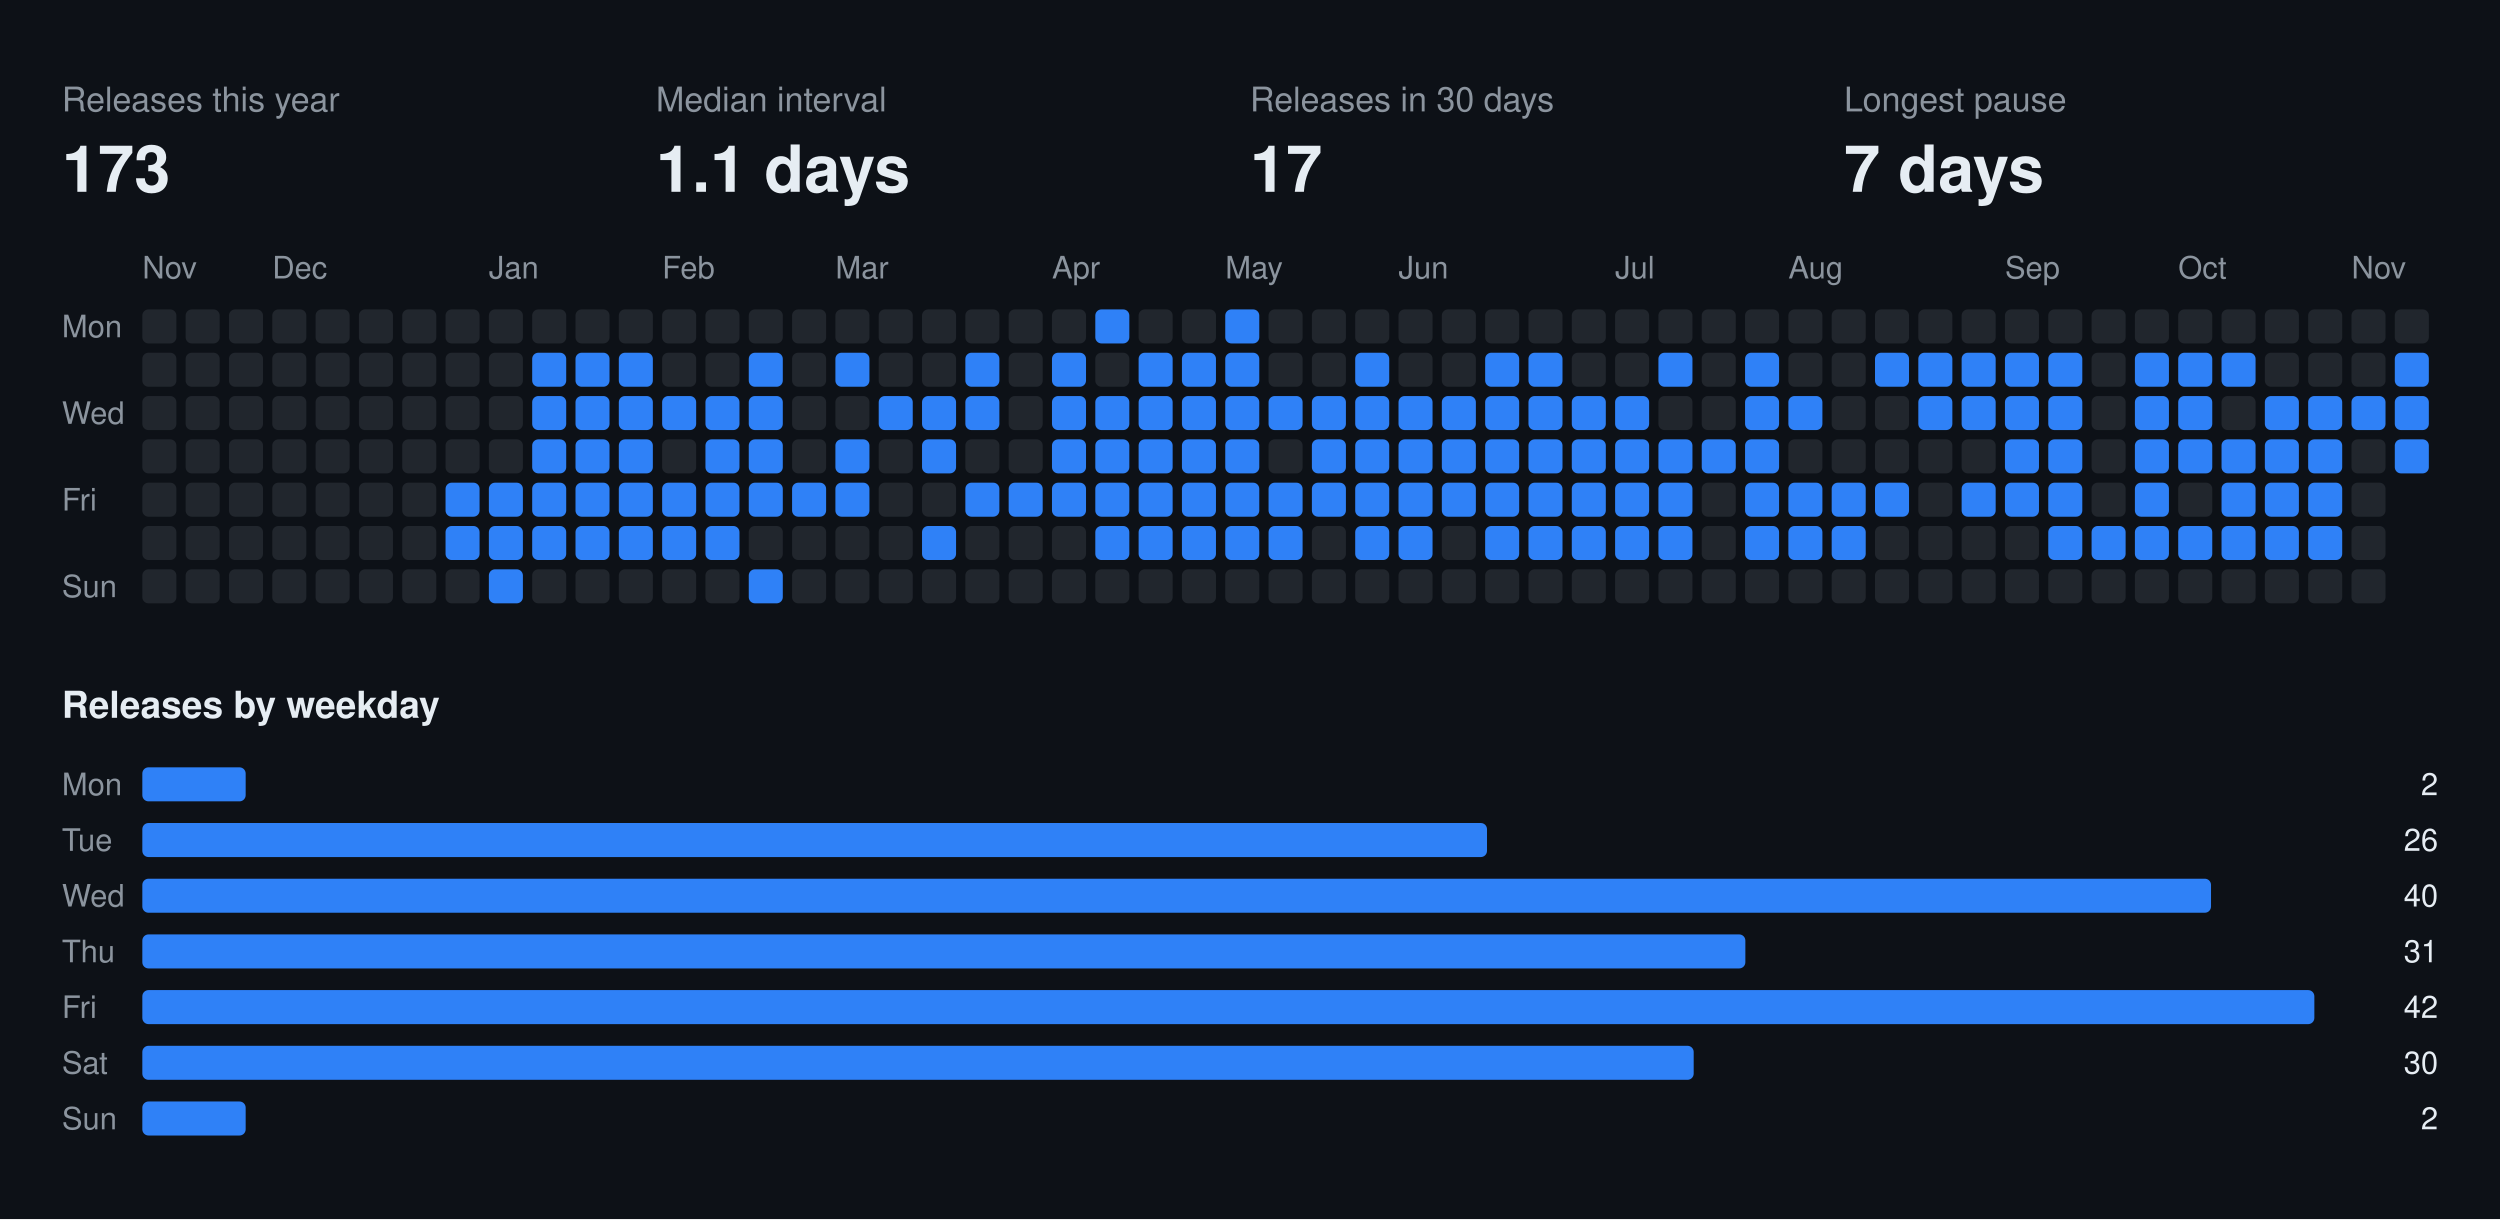
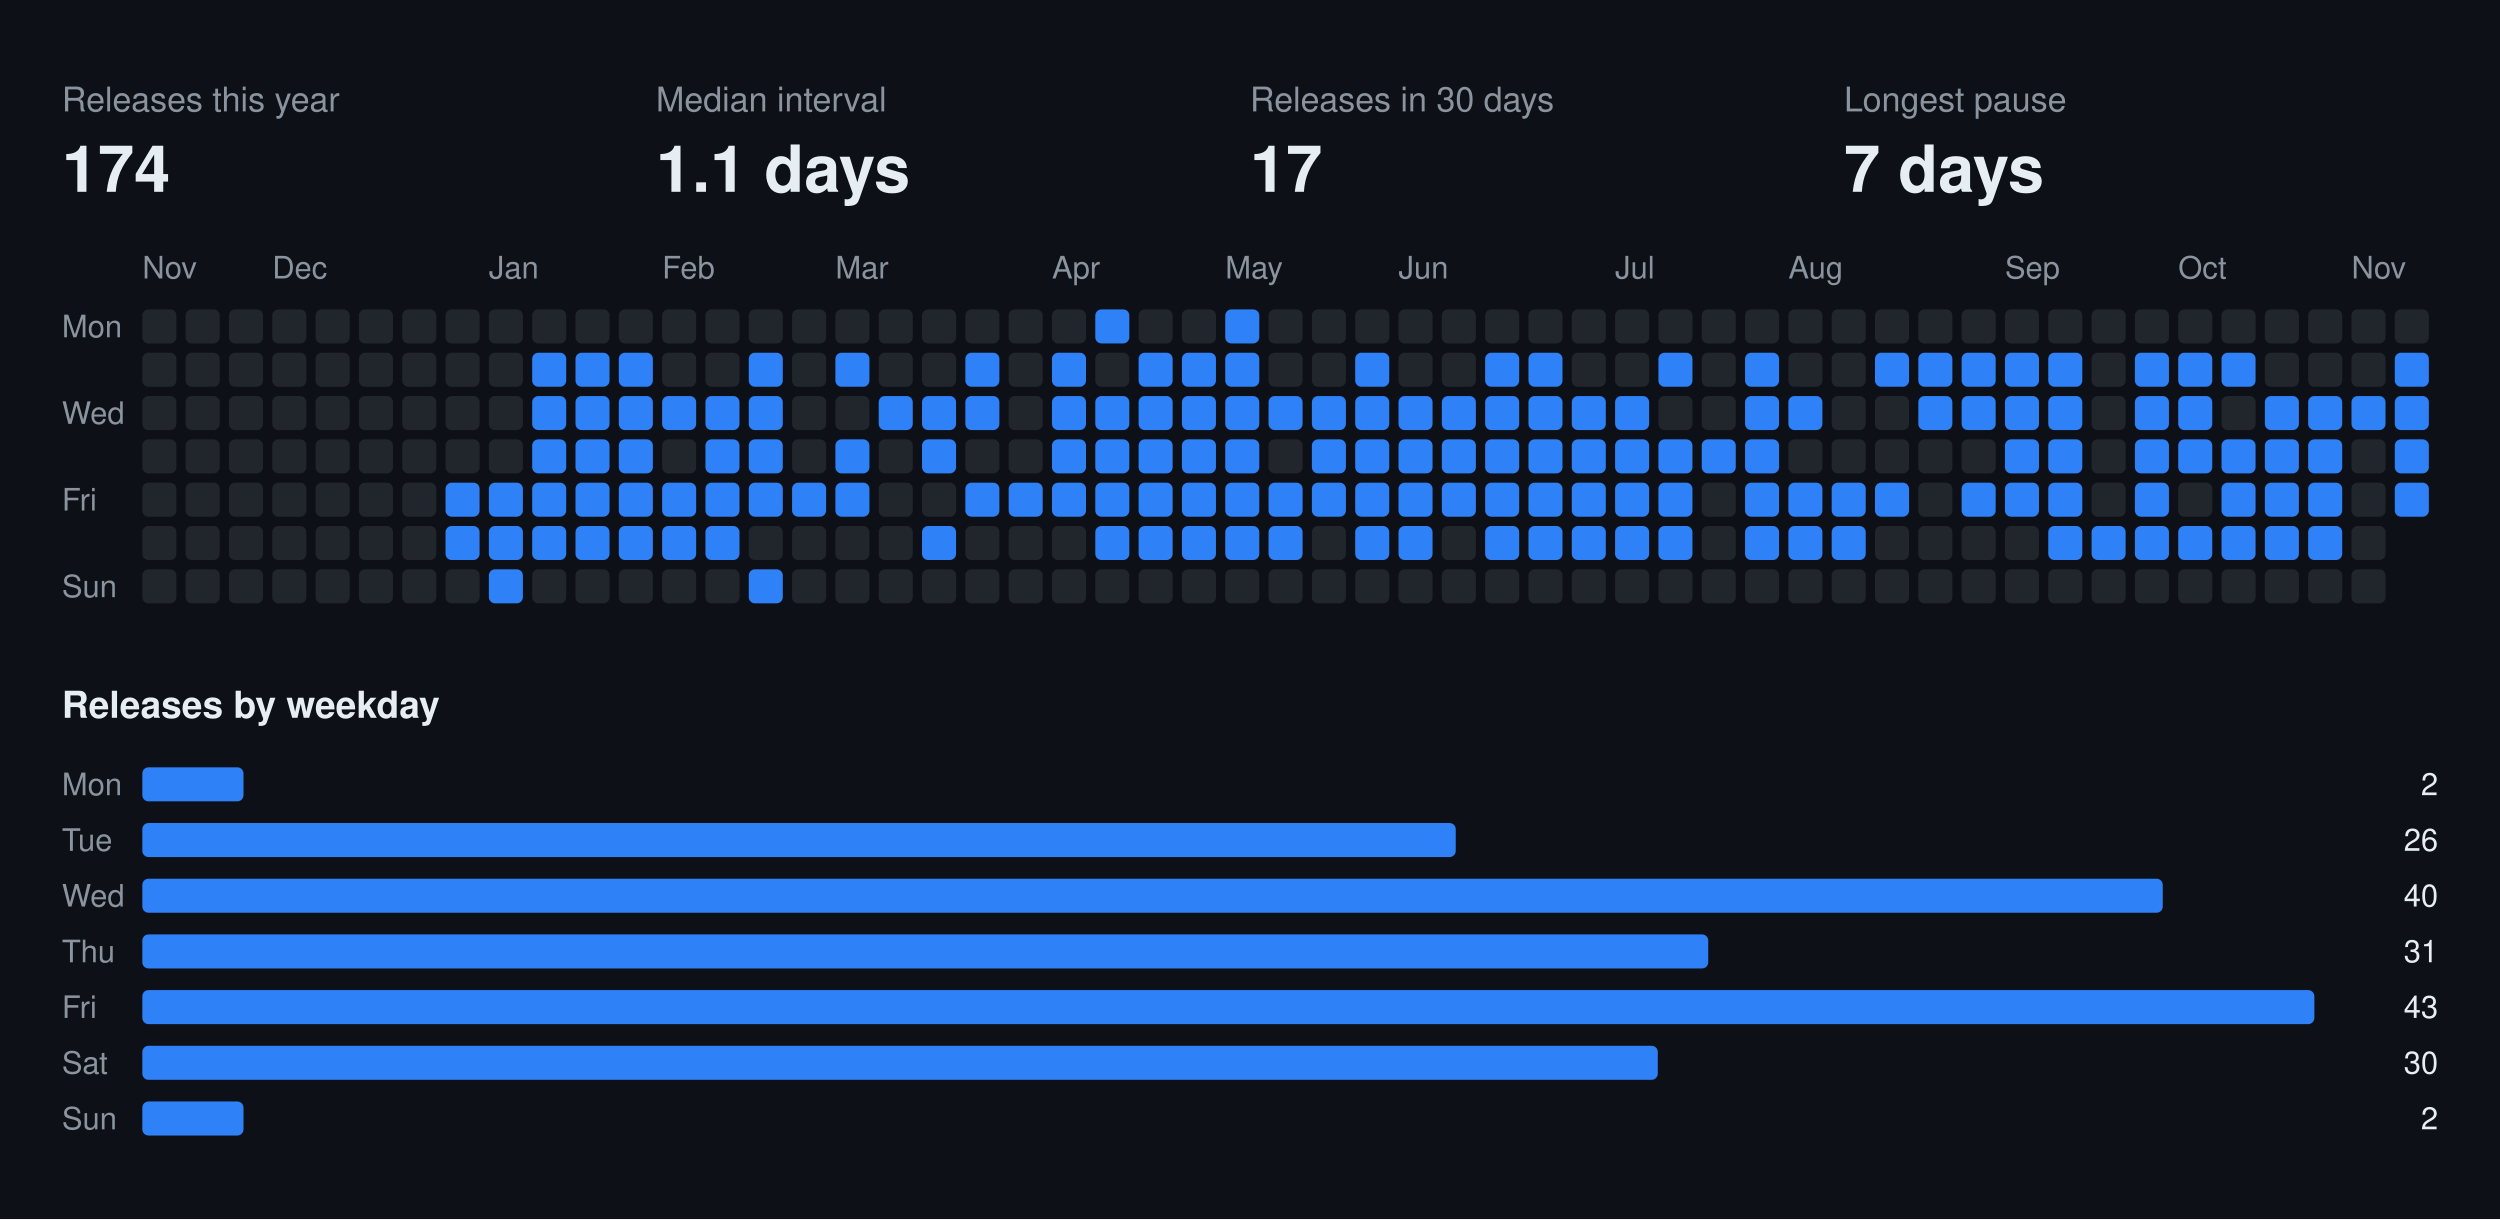
<svg xmlns="http://www.w3.org/2000/svg" width="808" height="394" viewBox="0 0 808 394" font-family="-apple-system,BlinkMacSystemFont,Segoe UI,Helvetica,Arial,sans-serif">
  <rect class="bg" width="808" height="394" fill="#0d1117" />
  <text x="20" y="36" fill="#8b949e" font-size="11">Releases this year</text>
-   <text x="20" y="62" fill="#e6edf3" font-size="21" font-weight="700">173</text>
+   <text x="20" y="62" fill="#e6edf3" font-size="21" font-weight="700">174</text>
  <text x="212" y="36" fill="#8b949e" font-size="11">Median interval</text>
  <text x="212" y="62" fill="#e6edf3" font-size="21" font-weight="700">1.1 days</text>
  <text x="404" y="36" fill="#8b949e" font-size="11">Releases in 30 days</text>
  <text x="404" y="62" fill="#e6edf3" font-size="21" font-weight="700">17</text>
  <text x="596" y="36" fill="#8b949e" font-size="11">Longest pause</text>
  <text x="596" y="62" fill="#e6edf3" font-size="21" font-weight="700">7 days</text>
  <text x="46" y="90" fill="#8b949e" font-size="10">Nov</text>
  <text x="88" y="90" fill="#8b949e" font-size="10">Dec</text>
  <text x="158" y="90" fill="#8b949e" font-size="10">Jan</text>
  <text x="214" y="90" fill="#8b949e" font-size="10">Feb</text>
  <text x="270" y="90" fill="#8b949e" font-size="10">Mar</text>
  <text x="340" y="90" fill="#8b949e" font-size="10">Apr</text>
  <text x="396" y="90" fill="#8b949e" font-size="10">May</text>
  <text x="452" y="90" fill="#8b949e" font-size="10">Jun</text>
  <text x="522" y="90" fill="#8b949e" font-size="10">Jul</text>
  <text x="578" y="90" fill="#8b949e" font-size="10">Aug</text>
  <text x="648" y="90" fill="#8b949e" font-size="10">Sep</text>
  <text x="704" y="90" fill="#8b949e" font-size="10">Oct</text>
  <text x="760" y="90" fill="#8b949e" font-size="10">Nov</text>
  <text x="20" y="109" fill="#8b949e" font-size="10">Mon</text>
  <text x="20" y="137" fill="#8b949e" font-size="10">Wed</text>
  <text x="20" y="165" fill="#8b949e" font-size="10">Fri</text>
  <text x="20" y="193" fill="#8b949e" font-size="10">Sun</text>
  <rect class="off" x="46" y="100" width="11" height="11" rx="2" fill="#21262d" />
  <rect class="off" x="46" y="114" width="11" height="11" rx="2" fill="#21262d" />
  <rect class="off" x="46" y="128" width="11" height="11" rx="2" fill="#21262d" />
  <rect class="off" x="46" y="142" width="11" height="11" rx="2" fill="#21262d" />
  <rect class="off" x="46" y="156" width="11" height="11" rx="2" fill="#21262d" />
  <rect class="off" x="46" y="170" width="11" height="11" rx="2" fill="#21262d" />
  <rect class="off" x="46" y="184" width="11" height="11" rx="2" fill="#21262d" />
  <rect class="off" x="60" y="100" width="11" height="11" rx="2" fill="#21262d" />
  <rect class="off" x="60" y="114" width="11" height="11" rx="2" fill="#21262d" />
  <rect class="off" x="60" y="128" width="11" height="11" rx="2" fill="#21262d" />
  <rect class="off" x="60" y="142" width="11" height="11" rx="2" fill="#21262d" />
  <rect class="off" x="60" y="156" width="11" height="11" rx="2" fill="#21262d" />
  <rect class="off" x="60" y="170" width="11" height="11" rx="2" fill="#21262d" />
  <rect class="off" x="60" y="184" width="11" height="11" rx="2" fill="#21262d" />
  <rect class="off" x="74" y="100" width="11" height="11" rx="2" fill="#21262d" />
  <rect class="off" x="74" y="114" width="11" height="11" rx="2" fill="#21262d" />
  <rect class="off" x="74" y="128" width="11" height="11" rx="2" fill="#21262d" />
  <rect class="off" x="74" y="142" width="11" height="11" rx="2" fill="#21262d" />
  <rect class="off" x="74" y="156" width="11" height="11" rx="2" fill="#21262d" />
  <rect class="off" x="74" y="170" width="11" height="11" rx="2" fill="#21262d" />
  <rect class="off" x="74" y="184" width="11" height="11" rx="2" fill="#21262d" />
  <rect class="off" x="88" y="100" width="11" height="11" rx="2" fill="#21262d" />
  <rect class="off" x="88" y="114" width="11" height="11" rx="2" fill="#21262d" />
  <rect class="off" x="88" y="128" width="11" height="11" rx="2" fill="#21262d" />
  <rect class="off" x="88" y="142" width="11" height="11" rx="2" fill="#21262d" />
  <rect class="off" x="88" y="156" width="11" height="11" rx="2" fill="#21262d" />
  <rect class="off" x="88" y="170" width="11" height="11" rx="2" fill="#21262d" />
  <rect class="off" x="88" y="184" width="11" height="11" rx="2" fill="#21262d" />
  <rect class="off" x="102" y="100" width="11" height="11" rx="2" fill="#21262d" />
  <rect class="off" x="102" y="114" width="11" height="11" rx="2" fill="#21262d" />
  <rect class="off" x="102" y="128" width="11" height="11" rx="2" fill="#21262d" />
  <rect class="off" x="102" y="142" width="11" height="11" rx="2" fill="#21262d" />
  <rect class="off" x="102" y="156" width="11" height="11" rx="2" fill="#21262d" />
  <rect class="off" x="102" y="170" width="11" height="11" rx="2" fill="#21262d" />
  <rect class="off" x="102" y="184" width="11" height="11" rx="2" fill="#21262d" />
  <rect class="off" x="116" y="100" width="11" height="11" rx="2" fill="#21262d" />
  <rect class="off" x="116" y="114" width="11" height="11" rx="2" fill="#21262d" />
  <rect class="off" x="116" y="128" width="11" height="11" rx="2" fill="#21262d" />
  <rect class="off" x="116" y="142" width="11" height="11" rx="2" fill="#21262d" />
  <rect class="off" x="116" y="156" width="11" height="11" rx="2" fill="#21262d" />
  <rect class="off" x="116" y="170" width="11" height="11" rx="2" fill="#21262d" />
  <rect class="off" x="116" y="184" width="11" height="11" rx="2" fill="#21262d" />
  <rect class="off" x="130" y="100" width="11" height="11" rx="2" fill="#21262d" />
  <rect class="off" x="130" y="114" width="11" height="11" rx="2" fill="#21262d" />
  <rect class="off" x="130" y="128" width="11" height="11" rx="2" fill="#21262d" />
  <rect class="off" x="130" y="142" width="11" height="11" rx="2" fill="#21262d" />
  <rect class="off" x="130" y="156" width="11" height="11" rx="2" fill="#21262d" />
  <rect class="off" x="130" y="170" width="11" height="11" rx="2" fill="#21262d" />
  <rect class="off" x="130" y="184" width="11" height="11" rx="2" fill="#21262d" />
  <rect class="off" x="144" y="100" width="11" height="11" rx="2" fill="#21262d" />
  <rect class="off" x="144" y="114" width="11" height="11" rx="2" fill="#21262d" />
  <rect class="off" x="144" y="128" width="11" height="11" rx="2" fill="#21262d" />
  <rect class="off" x="144" y="142" width="11" height="11" rx="2" fill="#21262d" />
  <rect class="on" x="144" y="156" width="11" height="11" rx="2" fill="#2f81f7" />
  <rect class="on" x="144" y="170" width="11" height="11" rx="2" fill="#2f81f7" />
  <rect class="off" x="144" y="184" width="11" height="11" rx="2" fill="#21262d" />
  <rect class="off" x="158" y="100" width="11" height="11" rx="2" fill="#21262d" />
  <rect class="off" x="158" y="114" width="11" height="11" rx="2" fill="#21262d" />
  <rect class="off" x="158" y="128" width="11" height="11" rx="2" fill="#21262d" />
  <rect class="off" x="158" y="142" width="11" height="11" rx="2" fill="#21262d" />
  <rect class="on" x="158" y="156" width="11" height="11" rx="2" fill="#2f81f7" />
  <rect class="on" x="158" y="170" width="11" height="11" rx="2" fill="#2f81f7" />
  <rect class="on" x="158" y="184" width="11" height="11" rx="2" fill="#2f81f7" />
  <rect class="off" x="172" y="100" width="11" height="11" rx="2" fill="#21262d" />
  <rect class="on" x="172" y="114" width="11" height="11" rx="2" fill="#2f81f7" />
  <rect class="on" x="172" y="128" width="11" height="11" rx="2" fill="#2f81f7" />
  <rect class="on" x="172" y="142" width="11" height="11" rx="2" fill="#2f81f7" />
  <rect class="on" x="172" y="156" width="11" height="11" rx="2" fill="#2f81f7" />
  <rect class="on" x="172" y="170" width="11" height="11" rx="2" fill="#2f81f7" />
  <rect class="off" x="172" y="184" width="11" height="11" rx="2" fill="#21262d" />
  <rect class="off" x="186" y="100" width="11" height="11" rx="2" fill="#21262d" />
  <rect class="on" x="186" y="114" width="11" height="11" rx="2" fill="#2f81f7" />
  <rect class="on" x="186" y="128" width="11" height="11" rx="2" fill="#2f81f7" />
  <rect class="on" x="186" y="142" width="11" height="11" rx="2" fill="#2f81f7" />
  <rect class="on" x="186" y="156" width="11" height="11" rx="2" fill="#2f81f7" />
  <rect class="on" x="186" y="170" width="11" height="11" rx="2" fill="#2f81f7" />
  <rect class="off" x="186" y="184" width="11" height="11" rx="2" fill="#21262d" />
  <rect class="off" x="200" y="100" width="11" height="11" rx="2" fill="#21262d" />
  <rect class="on" x="200" y="114" width="11" height="11" rx="2" fill="#2f81f7" />
  <rect class="on" x="200" y="128" width="11" height="11" rx="2" fill="#2f81f7" />
  <rect class="on" x="200" y="142" width="11" height="11" rx="2" fill="#2f81f7" />
  <rect class="on" x="200" y="156" width="11" height="11" rx="2" fill="#2f81f7" />
  <rect class="on" x="200" y="170" width="11" height="11" rx="2" fill="#2f81f7" />
  <rect class="off" x="200" y="184" width="11" height="11" rx="2" fill="#21262d" />
  <rect class="off" x="214" y="100" width="11" height="11" rx="2" fill="#21262d" />
  <rect class="off" x="214" y="114" width="11" height="11" rx="2" fill="#21262d" />
  <rect class="on" x="214" y="128" width="11" height="11" rx="2" fill="#2f81f7" />
  <rect class="off" x="214" y="142" width="11" height="11" rx="2" fill="#21262d" />
  <rect class="on" x="214" y="156" width="11" height="11" rx="2" fill="#2f81f7" />
  <rect class="on" x="214" y="170" width="11" height="11" rx="2" fill="#2f81f7" />
  <rect class="off" x="214" y="184" width="11" height="11" rx="2" fill="#21262d" />
  <rect class="off" x="228" y="100" width="11" height="11" rx="2" fill="#21262d" />
  <rect class="off" x="228" y="114" width="11" height="11" rx="2" fill="#21262d" />
  <rect class="on" x="228" y="128" width="11" height="11" rx="2" fill="#2f81f7" />
  <rect class="on" x="228" y="142" width="11" height="11" rx="2" fill="#2f81f7" />
  <rect class="on" x="228" y="156" width="11" height="11" rx="2" fill="#2f81f7" />
  <rect class="on" x="228" y="170" width="11" height="11" rx="2" fill="#2f81f7" />
  <rect class="off" x="228" y="184" width="11" height="11" rx="2" fill="#21262d" />
  <rect class="off" x="242" y="100" width="11" height="11" rx="2" fill="#21262d" />
  <rect class="on" x="242" y="114" width="11" height="11" rx="2" fill="#2f81f7" />
  <rect class="on" x="242" y="128" width="11" height="11" rx="2" fill="#2f81f7" />
  <rect class="on" x="242" y="142" width="11" height="11" rx="2" fill="#2f81f7" />
  <rect class="on" x="242" y="156" width="11" height="11" rx="2" fill="#2f81f7" />
  <rect class="off" x="242" y="170" width="11" height="11" rx="2" fill="#21262d" />
  <rect class="on" x="242" y="184" width="11" height="11" rx="2" fill="#2f81f7" />
  <rect class="off" x="256" y="100" width="11" height="11" rx="2" fill="#21262d" />
  <rect class="off" x="256" y="114" width="11" height="11" rx="2" fill="#21262d" />
  <rect class="off" x="256" y="128" width="11" height="11" rx="2" fill="#21262d" />
  <rect class="off" x="256" y="142" width="11" height="11" rx="2" fill="#21262d" />
  <rect class="on" x="256" y="156" width="11" height="11" rx="2" fill="#2f81f7" />
  <rect class="off" x="256" y="170" width="11" height="11" rx="2" fill="#21262d" />
  <rect class="off" x="256" y="184" width="11" height="11" rx="2" fill="#21262d" />
  <rect class="off" x="270" y="100" width="11" height="11" rx="2" fill="#21262d" />
  <rect class="on" x="270" y="114" width="11" height="11" rx="2" fill="#2f81f7" />
  <rect class="off" x="270" y="128" width="11" height="11" rx="2" fill="#21262d" />
  <rect class="on" x="270" y="142" width="11" height="11" rx="2" fill="#2f81f7" />
  <rect class="on" x="270" y="156" width="11" height="11" rx="2" fill="#2f81f7" />
  <rect class="off" x="270" y="170" width="11" height="11" rx="2" fill="#21262d" />
  <rect class="off" x="270" y="184" width="11" height="11" rx="2" fill="#21262d" />
  <rect class="off" x="284" y="100" width="11" height="11" rx="2" fill="#21262d" />
  <rect class="off" x="284" y="114" width="11" height="11" rx="2" fill="#21262d" />
  <rect class="on" x="284" y="128" width="11" height="11" rx="2" fill="#2f81f7" />
  <rect class="off" x="284" y="142" width="11" height="11" rx="2" fill="#21262d" />
  <rect class="off" x="284" y="156" width="11" height="11" rx="2" fill="#21262d" />
  <rect class="off" x="284" y="170" width="11" height="11" rx="2" fill="#21262d" />
  <rect class="off" x="284" y="184" width="11" height="11" rx="2" fill="#21262d" />
  <rect class="off" x="298" y="100" width="11" height="11" rx="2" fill="#21262d" />
  <rect class="off" x="298" y="114" width="11" height="11" rx="2" fill="#21262d" />
  <rect class="on" x="298" y="128" width="11" height="11" rx="2" fill="#2f81f7" />
  <rect class="on" x="298" y="142" width="11" height="11" rx="2" fill="#2f81f7" />
  <rect class="off" x="298" y="156" width="11" height="11" rx="2" fill="#21262d" />
  <rect class="on" x="298" y="170" width="11" height="11" rx="2" fill="#2f81f7" />
  <rect class="off" x="298" y="184" width="11" height="11" rx="2" fill="#21262d" />
  <rect class="off" x="312" y="100" width="11" height="11" rx="2" fill="#21262d" />
  <rect class="on" x="312" y="114" width="11" height="11" rx="2" fill="#2f81f7" />
  <rect class="on" x="312" y="128" width="11" height="11" rx="2" fill="#2f81f7" />
  <rect class="off" x="312" y="142" width="11" height="11" rx="2" fill="#21262d" />
  <rect class="on" x="312" y="156" width="11" height="11" rx="2" fill="#2f81f7" />
  <rect class="off" x="312" y="170" width="11" height="11" rx="2" fill="#21262d" />
  <rect class="off" x="312" y="184" width="11" height="11" rx="2" fill="#21262d" />
  <rect class="off" x="326" y="100" width="11" height="11" rx="2" fill="#21262d" />
  <rect class="off" x="326" y="114" width="11" height="11" rx="2" fill="#21262d" />
  <rect class="off" x="326" y="128" width="11" height="11" rx="2" fill="#21262d" />
  <rect class="off" x="326" y="142" width="11" height="11" rx="2" fill="#21262d" />
  <rect class="on" x="326" y="156" width="11" height="11" rx="2" fill="#2f81f7" />
  <rect class="off" x="326" y="170" width="11" height="11" rx="2" fill="#21262d" />
  <rect class="off" x="326" y="184" width="11" height="11" rx="2" fill="#21262d" />
  <rect class="off" x="340" y="100" width="11" height="11" rx="2" fill="#21262d" />
  <rect class="on" x="340" y="114" width="11" height="11" rx="2" fill="#2f81f7" />
  <rect class="on" x="340" y="128" width="11" height="11" rx="2" fill="#2f81f7" />
  <rect class="on" x="340" y="142" width="11" height="11" rx="2" fill="#2f81f7" />
  <rect class="on" x="340" y="156" width="11" height="11" rx="2" fill="#2f81f7" />
  <rect class="off" x="340" y="170" width="11" height="11" rx="2" fill="#21262d" />
  <rect class="off" x="340" y="184" width="11" height="11" rx="2" fill="#21262d" />
  <rect class="on" x="354" y="100" width="11" height="11" rx="2" fill="#2f81f7" />
  <rect class="off" x="354" y="114" width="11" height="11" rx="2" fill="#21262d" />
  <rect class="on" x="354" y="128" width="11" height="11" rx="2" fill="#2f81f7" />
  <rect class="on" x="354" y="142" width="11" height="11" rx="2" fill="#2f81f7" />
  <rect class="on" x="354" y="156" width="11" height="11" rx="2" fill="#2f81f7" />
  <rect class="on" x="354" y="170" width="11" height="11" rx="2" fill="#2f81f7" />
  <rect class="off" x="354" y="184" width="11" height="11" rx="2" fill="#21262d" />
  <rect class="off" x="368" y="100" width="11" height="11" rx="2" fill="#21262d" />
  <rect class="on" x="368" y="114" width="11" height="11" rx="2" fill="#2f81f7" />
  <rect class="on" x="368" y="128" width="11" height="11" rx="2" fill="#2f81f7" />
  <rect class="on" x="368" y="142" width="11" height="11" rx="2" fill="#2f81f7" />
  <rect class="on" x="368" y="156" width="11" height="11" rx="2" fill="#2f81f7" />
  <rect class="on" x="368" y="170" width="11" height="11" rx="2" fill="#2f81f7" />
  <rect class="off" x="368" y="184" width="11" height="11" rx="2" fill="#21262d" />
  <rect class="off" x="382" y="100" width="11" height="11" rx="2" fill="#21262d" />
  <rect class="on" x="382" y="114" width="11" height="11" rx="2" fill="#2f81f7" />
  <rect class="on" x="382" y="128" width="11" height="11" rx="2" fill="#2f81f7" />
  <rect class="on" x="382" y="142" width="11" height="11" rx="2" fill="#2f81f7" />
  <rect class="on" x="382" y="156" width="11" height="11" rx="2" fill="#2f81f7" />
  <rect class="on" x="382" y="170" width="11" height="11" rx="2" fill="#2f81f7" />
  <rect class="off" x="382" y="184" width="11" height="11" rx="2" fill="#21262d" />
  <rect class="on" x="396" y="100" width="11" height="11" rx="2" fill="#2f81f7" />
  <rect class="on" x="396" y="114" width="11" height="11" rx="2" fill="#2f81f7" />
  <rect class="on" x="396" y="128" width="11" height="11" rx="2" fill="#2f81f7" />
  <rect class="on" x="396" y="142" width="11" height="11" rx="2" fill="#2f81f7" />
  <rect class="on" x="396" y="156" width="11" height="11" rx="2" fill="#2f81f7" />
  <rect class="on" x="396" y="170" width="11" height="11" rx="2" fill="#2f81f7" />
  <rect class="off" x="396" y="184" width="11" height="11" rx="2" fill="#21262d" />
  <rect class="off" x="410" y="100" width="11" height="11" rx="2" fill="#21262d" />
  <rect class="off" x="410" y="114" width="11" height="11" rx="2" fill="#21262d" />
  <rect class="on" x="410" y="128" width="11" height="11" rx="2" fill="#2f81f7" />
  <rect class="off" x="410" y="142" width="11" height="11" rx="2" fill="#21262d" />
  <rect class="on" x="410" y="156" width="11" height="11" rx="2" fill="#2f81f7" />
  <rect class="on" x="410" y="170" width="11" height="11" rx="2" fill="#2f81f7" />
  <rect class="off" x="410" y="184" width="11" height="11" rx="2" fill="#21262d" />
  <rect class="off" x="424" y="100" width="11" height="11" rx="2" fill="#21262d" />
  <rect class="off" x="424" y="114" width="11" height="11" rx="2" fill="#21262d" />
  <rect class="on" x="424" y="128" width="11" height="11" rx="2" fill="#2f81f7" />
  <rect class="on" x="424" y="142" width="11" height="11" rx="2" fill="#2f81f7" />
  <rect class="on" x="424" y="156" width="11" height="11" rx="2" fill="#2f81f7" />
  <rect class="off" x="424" y="170" width="11" height="11" rx="2" fill="#21262d" />
  <rect class="off" x="424" y="184" width="11" height="11" rx="2" fill="#21262d" />
  <rect class="off" x="438" y="100" width="11" height="11" rx="2" fill="#21262d" />
  <rect class="on" x="438" y="114" width="11" height="11" rx="2" fill="#2f81f7" />
  <rect class="on" x="438" y="128" width="11" height="11" rx="2" fill="#2f81f7" />
  <rect class="on" x="438" y="142" width="11" height="11" rx="2" fill="#2f81f7" />
  <rect class="on" x="438" y="156" width="11" height="11" rx="2" fill="#2f81f7" />
  <rect class="on" x="438" y="170" width="11" height="11" rx="2" fill="#2f81f7" />
  <rect class="off" x="438" y="184" width="11" height="11" rx="2" fill="#21262d" />
  <rect class="off" x="452" y="100" width="11" height="11" rx="2" fill="#21262d" />
  <rect class="off" x="452" y="114" width="11" height="11" rx="2" fill="#21262d" />
  <rect class="on" x="452" y="128" width="11" height="11" rx="2" fill="#2f81f7" />
  <rect class="on" x="452" y="142" width="11" height="11" rx="2" fill="#2f81f7" />
  <rect class="on" x="452" y="156" width="11" height="11" rx="2" fill="#2f81f7" />
  <rect class="on" x="452" y="170" width="11" height="11" rx="2" fill="#2f81f7" />
  <rect class="off" x="452" y="184" width="11" height="11" rx="2" fill="#21262d" />
  <rect class="off" x="466" y="100" width="11" height="11" rx="2" fill="#21262d" />
  <rect class="off" x="466" y="114" width="11" height="11" rx="2" fill="#21262d" />
  <rect class="on" x="466" y="128" width="11" height="11" rx="2" fill="#2f81f7" />
  <rect class="on" x="466" y="142" width="11" height="11" rx="2" fill="#2f81f7" />
  <rect class="on" x="466" y="156" width="11" height="11" rx="2" fill="#2f81f7" />
  <rect class="off" x="466" y="170" width="11" height="11" rx="2" fill="#21262d" />
  <rect class="off" x="466" y="184" width="11" height="11" rx="2" fill="#21262d" />
  <rect class="off" x="480" y="100" width="11" height="11" rx="2" fill="#21262d" />
  <rect class="on" x="480" y="114" width="11" height="11" rx="2" fill="#2f81f7" />
  <rect class="on" x="480" y="128" width="11" height="11" rx="2" fill="#2f81f7" />
  <rect class="on" x="480" y="142" width="11" height="11" rx="2" fill="#2f81f7" />
  <rect class="on" x="480" y="156" width="11" height="11" rx="2" fill="#2f81f7" />
  <rect class="on" x="480" y="170" width="11" height="11" rx="2" fill="#2f81f7" />
  <rect class="off" x="480" y="184" width="11" height="11" rx="2" fill="#21262d" />
  <rect class="off" x="494" y="100" width="11" height="11" rx="2" fill="#21262d" />
  <rect class="on" x="494" y="114" width="11" height="11" rx="2" fill="#2f81f7" />
  <rect class="on" x="494" y="128" width="11" height="11" rx="2" fill="#2f81f7" />
  <rect class="on" x="494" y="142" width="11" height="11" rx="2" fill="#2f81f7" />
  <rect class="on" x="494" y="156" width="11" height="11" rx="2" fill="#2f81f7" />
  <rect class="on" x="494" y="170" width="11" height="11" rx="2" fill="#2f81f7" />
  <rect class="off" x="494" y="184" width="11" height="11" rx="2" fill="#21262d" />
  <rect class="off" x="508" y="100" width="11" height="11" rx="2" fill="#21262d" />
  <rect class="off" x="508" y="114" width="11" height="11" rx="2" fill="#21262d" />
  <rect class="on" x="508" y="128" width="11" height="11" rx="2" fill="#2f81f7" />
  <rect class="on" x="508" y="142" width="11" height="11" rx="2" fill="#2f81f7" />
  <rect class="on" x="508" y="156" width="11" height="11" rx="2" fill="#2f81f7" />
  <rect class="on" x="508" y="170" width="11" height="11" rx="2" fill="#2f81f7" />
  <rect class="off" x="508" y="184" width="11" height="11" rx="2" fill="#21262d" />
  <rect class="off" x="522" y="100" width="11" height="11" rx="2" fill="#21262d" />
  <rect class="off" x="522" y="114" width="11" height="11" rx="2" fill="#21262d" />
  <rect class="on" x="522" y="128" width="11" height="11" rx="2" fill="#2f81f7" />
  <rect class="on" x="522" y="142" width="11" height="11" rx="2" fill="#2f81f7" />
  <rect class="on" x="522" y="156" width="11" height="11" rx="2" fill="#2f81f7" />
  <rect class="on" x="522" y="170" width="11" height="11" rx="2" fill="#2f81f7" />
  <rect class="off" x="522" y="184" width="11" height="11" rx="2" fill="#21262d" />
  <rect class="off" x="536" y="100" width="11" height="11" rx="2" fill="#21262d" />
  <rect class="on" x="536" y="114" width="11" height="11" rx="2" fill="#2f81f7" />
  <rect class="off" x="536" y="128" width="11" height="11" rx="2" fill="#21262d" />
  <rect class="on" x="536" y="142" width="11" height="11" rx="2" fill="#2f81f7" />
  <rect class="on" x="536" y="156" width="11" height="11" rx="2" fill="#2f81f7" />
  <rect class="on" x="536" y="170" width="11" height="11" rx="2" fill="#2f81f7" />
  <rect class="off" x="536" y="184" width="11" height="11" rx="2" fill="#21262d" />
  <rect class="off" x="550" y="100" width="11" height="11" rx="2" fill="#21262d" />
  <rect class="off" x="550" y="114" width="11" height="11" rx="2" fill="#21262d" />
  <rect class="off" x="550" y="128" width="11" height="11" rx="2" fill="#21262d" />
  <rect class="on" x="550" y="142" width="11" height="11" rx="2" fill="#2f81f7" />
  <rect class="off" x="550" y="156" width="11" height="11" rx="2" fill="#21262d" />
  <rect class="off" x="550" y="170" width="11" height="11" rx="2" fill="#21262d" />
  <rect class="off" x="550" y="184" width="11" height="11" rx="2" fill="#21262d" />
  <rect class="off" x="564" y="100" width="11" height="11" rx="2" fill="#21262d" />
  <rect class="on" x="564" y="114" width="11" height="11" rx="2" fill="#2f81f7" />
  <rect class="on" x="564" y="128" width="11" height="11" rx="2" fill="#2f81f7" />
  <rect class="on" x="564" y="142" width="11" height="11" rx="2" fill="#2f81f7" />
  <rect class="on" x="564" y="156" width="11" height="11" rx="2" fill="#2f81f7" />
  <rect class="on" x="564" y="170" width="11" height="11" rx="2" fill="#2f81f7" />
  <rect class="off" x="564" y="184" width="11" height="11" rx="2" fill="#21262d" />
  <rect class="off" x="578" y="100" width="11" height="11" rx="2" fill="#21262d" />
  <rect class="off" x="578" y="114" width="11" height="11" rx="2" fill="#21262d" />
  <rect class="on" x="578" y="128" width="11" height="11" rx="2" fill="#2f81f7" />
  <rect class="off" x="578" y="142" width="11" height="11" rx="2" fill="#21262d" />
  <rect class="on" x="578" y="156" width="11" height="11" rx="2" fill="#2f81f7" />
  <rect class="on" x="578" y="170" width="11" height="11" rx="2" fill="#2f81f7" />
  <rect class="off" x="578" y="184" width="11" height="11" rx="2" fill="#21262d" />
  <rect class="off" x="592" y="100" width="11" height="11" rx="2" fill="#21262d" />
  <rect class="off" x="592" y="114" width="11" height="11" rx="2" fill="#21262d" />
  <rect class="off" x="592" y="128" width="11" height="11" rx="2" fill="#21262d" />
  <rect class="off" x="592" y="142" width="11" height="11" rx="2" fill="#21262d" />
  <rect class="on" x="592" y="156" width="11" height="11" rx="2" fill="#2f81f7" />
  <rect class="on" x="592" y="170" width="11" height="11" rx="2" fill="#2f81f7" />
  <rect class="off" x="592" y="184" width="11" height="11" rx="2" fill="#21262d" />
  <rect class="off" x="606" y="100" width="11" height="11" rx="2" fill="#21262d" />
  <rect class="on" x="606" y="114" width="11" height="11" rx="2" fill="#2f81f7" />
  <rect class="off" x="606" y="128" width="11" height="11" rx="2" fill="#21262d" />
  <rect class="off" x="606" y="142" width="11" height="11" rx="2" fill="#21262d" />
  <rect class="on" x="606" y="156" width="11" height="11" rx="2" fill="#2f81f7" />
  <rect class="off" x="606" y="170" width="11" height="11" rx="2" fill="#21262d" />
  <rect class="off" x="606" y="184" width="11" height="11" rx="2" fill="#21262d" />
  <rect class="off" x="620" y="100" width="11" height="11" rx="2" fill="#21262d" />
  <rect class="on" x="620" y="114" width="11" height="11" rx="2" fill="#2f81f7" />
  <rect class="on" x="620" y="128" width="11" height="11" rx="2" fill="#2f81f7" />
  <rect class="off" x="620" y="142" width="11" height="11" rx="2" fill="#21262d" />
  <rect class="off" x="620" y="156" width="11" height="11" rx="2" fill="#21262d" />
  <rect class="off" x="620" y="170" width="11" height="11" rx="2" fill="#21262d" />
  <rect class="off" x="620" y="184" width="11" height="11" rx="2" fill="#21262d" />
  <rect class="off" x="634" y="100" width="11" height="11" rx="2" fill="#21262d" />
  <rect class="on" x="634" y="114" width="11" height="11" rx="2" fill="#2f81f7" />
  <rect class="on" x="634" y="128" width="11" height="11" rx="2" fill="#2f81f7" />
  <rect class="off" x="634" y="142" width="11" height="11" rx="2" fill="#21262d" />
  <rect class="on" x="634" y="156" width="11" height="11" rx="2" fill="#2f81f7" />
  <rect class="off" x="634" y="170" width="11" height="11" rx="2" fill="#21262d" />
  <rect class="off" x="634" y="184" width="11" height="11" rx="2" fill="#21262d" />
  <rect class="off" x="648" y="100" width="11" height="11" rx="2" fill="#21262d" />
  <rect class="on" x="648" y="114" width="11" height="11" rx="2" fill="#2f81f7" />
  <rect class="on" x="648" y="128" width="11" height="11" rx="2" fill="#2f81f7" />
  <rect class="on" x="648" y="142" width="11" height="11" rx="2" fill="#2f81f7" />
  <rect class="on" x="648" y="156" width="11" height="11" rx="2" fill="#2f81f7" />
  <rect class="off" x="648" y="170" width="11" height="11" rx="2" fill="#21262d" />
  <rect class="off" x="648" y="184" width="11" height="11" rx="2" fill="#21262d" />
  <rect class="off" x="662" y="100" width="11" height="11" rx="2" fill="#21262d" />
  <rect class="on" x="662" y="114" width="11" height="11" rx="2" fill="#2f81f7" />
  <rect class="on" x="662" y="128" width="11" height="11" rx="2" fill="#2f81f7" />
  <rect class="on" x="662" y="142" width="11" height="11" rx="2" fill="#2f81f7" />
  <rect class="on" x="662" y="156" width="11" height="11" rx="2" fill="#2f81f7" />
  <rect class="on" x="662" y="170" width="11" height="11" rx="2" fill="#2f81f7" />
  <rect class="off" x="662" y="184" width="11" height="11" rx="2" fill="#21262d" />
  <rect class="off" x="676" y="100" width="11" height="11" rx="2" fill="#21262d" />
  <rect class="off" x="676" y="114" width="11" height="11" rx="2" fill="#21262d" />
  <rect class="off" x="676" y="128" width="11" height="11" rx="2" fill="#21262d" />
  <rect class="off" x="676" y="142" width="11" height="11" rx="2" fill="#21262d" />
  <rect class="off" x="676" y="156" width="11" height="11" rx="2" fill="#21262d" />
  <rect class="on" x="676" y="170" width="11" height="11" rx="2" fill="#2f81f7" />
  <rect class="off" x="676" y="184" width="11" height="11" rx="2" fill="#21262d" />
  <rect class="off" x="690" y="100" width="11" height="11" rx="2" fill="#21262d" />
  <rect class="on" x="690" y="114" width="11" height="11" rx="2" fill="#2f81f7" />
  <rect class="on" x="690" y="128" width="11" height="11" rx="2" fill="#2f81f7" />
  <rect class="on" x="690" y="142" width="11" height="11" rx="2" fill="#2f81f7" />
  <rect class="on" x="690" y="156" width="11" height="11" rx="2" fill="#2f81f7" />
  <rect class="on" x="690" y="170" width="11" height="11" rx="2" fill="#2f81f7" />
  <rect class="off" x="690" y="184" width="11" height="11" rx="2" fill="#21262d" />
  <rect class="off" x="704" y="100" width="11" height="11" rx="2" fill="#21262d" />
  <rect class="on" x="704" y="114" width="11" height="11" rx="2" fill="#2f81f7" />
  <rect class="on" x="704" y="128" width="11" height="11" rx="2" fill="#2f81f7" />
  <rect class="on" x="704" y="142" width="11" height="11" rx="2" fill="#2f81f7" />
  <rect class="off" x="704" y="156" width="11" height="11" rx="2" fill="#21262d" />
  <rect class="on" x="704" y="170" width="11" height="11" rx="2" fill="#2f81f7" />
  <rect class="off" x="704" y="184" width="11" height="11" rx="2" fill="#21262d" />
  <rect class="off" x="718" y="100" width="11" height="11" rx="2" fill="#21262d" />
  <rect class="on" x="718" y="114" width="11" height="11" rx="2" fill="#2f81f7" />
  <rect class="off" x="718" y="128" width="11" height="11" rx="2" fill="#21262d" />
  <rect class="on" x="718" y="142" width="11" height="11" rx="2" fill="#2f81f7" />
  <rect class="on" x="718" y="156" width="11" height="11" rx="2" fill="#2f81f7" />
  <rect class="on" x="718" y="170" width="11" height="11" rx="2" fill="#2f81f7" />
  <rect class="off" x="718" y="184" width="11" height="11" rx="2" fill="#21262d" />
  <rect class="off" x="732" y="100" width="11" height="11" rx="2" fill="#21262d" />
  <rect class="off" x="732" y="114" width="11" height="11" rx="2" fill="#21262d" />
  <rect class="on" x="732" y="128" width="11" height="11" rx="2" fill="#2f81f7" />
  <rect class="on" x="732" y="142" width="11" height="11" rx="2" fill="#2f81f7" />
  <rect class="on" x="732" y="156" width="11" height="11" rx="2" fill="#2f81f7" />
  <rect class="on" x="732" y="170" width="11" height="11" rx="2" fill="#2f81f7" />
  <rect class="off" x="732" y="184" width="11" height="11" rx="2" fill="#21262d" />
  <rect class="off" x="746" y="100" width="11" height="11" rx="2" fill="#21262d" />
  <rect class="off" x="746" y="114" width="11" height="11" rx="2" fill="#21262d" />
  <rect class="on" x="746" y="128" width="11" height="11" rx="2" fill="#2f81f7" />
  <rect class="on" x="746" y="142" width="11" height="11" rx="2" fill="#2f81f7" />
  <rect class="on" x="746" y="156" width="11" height="11" rx="2" fill="#2f81f7" />
  <rect class="on" x="746" y="170" width="11" height="11" rx="2" fill="#2f81f7" />
  <rect class="off" x="746" y="184" width="11" height="11" rx="2" fill="#21262d" />
  <rect class="off" x="760" y="100" width="11" height="11" rx="2" fill="#21262d" />
  <rect class="off" x="760" y="114" width="11" height="11" rx="2" fill="#21262d" />
  <rect class="on" x="760" y="128" width="11" height="11" rx="2" fill="#2f81f7" />
  <rect class="off" x="760" y="142" width="11" height="11" rx="2" fill="#21262d" />
  <rect class="off" x="760" y="156" width="11" height="11" rx="2" fill="#21262d" />
  <rect class="off" x="760" y="170" width="11" height="11" rx="2" fill="#21262d" />
  <rect class="off" x="760" y="184" width="11" height="11" rx="2" fill="#21262d" />
  <rect class="off" x="774" y="100" width="11" height="11" rx="2" fill="#21262d" />
  <rect class="on" x="774" y="114" width="11" height="11" rx="2" fill="#2f81f7" />
  <rect class="on" x="774" y="128" width="11" height="11" rx="2" fill="#2f81f7" />
  <rect class="on" x="774" y="142" width="11" height="11" rx="2" fill="#2f81f7" />
+   <rect class="on" x="774" y="156" width="11" height="11" rx="2" fill="#2f81f7" />
  <text x="20" y="232" fill="#e6edf3" font-size="12" font-weight="600">Releases by weekday</text>
  <text x="20" y="257" fill="#8b949e" font-size="10">Mon</text>
-   <rect x="46" y="248" width="33.4" height="11" rx="2" fill="#2f81f7" />
+   <rect x="46" y="248" width="32.7" height="11" rx="2" fill="#2f81f7" />
  <text x="788" y="257" fill="#e6edf3" font-size="10" text-anchor="end">2</text>
  <text x="20" y="275" fill="#8b949e" font-size="10">Tue</text>
-   <rect x="46" y="266" width="434.6" height="11" rx="2" fill="#2f81f7" />
+   <rect x="46" y="266" width="424.5" height="11" rx="2" fill="#2f81f7" />
  <text x="788" y="275" fill="#e6edf3" font-size="10" text-anchor="end">26</text>
  <text x="20" y="293" fill="#8b949e" font-size="10">Wed</text>
-   <rect x="46" y="284" width="668.6" height="11" rx="2" fill="#2f81f7" />
+   <rect x="46" y="284" width="653.0" height="11" rx="2" fill="#2f81f7" />
  <text x="788" y="293" fill="#e6edf3" font-size="10" text-anchor="end">40</text>
  <text x="20" y="311" fill="#8b949e" font-size="10">Thu</text>
-   <rect x="46" y="302" width="518.1" height="11" rx="2" fill="#2f81f7" />
+   <rect x="46" y="302" width="506.1" height="11" rx="2" fill="#2f81f7" />
  <text x="788" y="311" fill="#e6edf3" font-size="10" text-anchor="end">31</text>
  <text x="20" y="329" fill="#8b949e" font-size="10">Fri</text>
  <rect x="46" y="320" width="702.0" height="11" rx="2" fill="#2f81f7" />
-   <text x="788" y="329" fill="#e6edf3" font-size="10" text-anchor="end">42</text>
+   <text x="788" y="329" fill="#e6edf3" font-size="10" text-anchor="end">43</text>
  <text x="20" y="347" fill="#8b949e" font-size="10">Sat</text>
-   <rect x="46" y="338" width="501.4" height="11" rx="2" fill="#2f81f7" />
+   <rect x="46" y="338" width="489.8" height="11" rx="2" fill="#2f81f7" />
  <text x="788" y="347" fill="#e6edf3" font-size="10" text-anchor="end">30</text>
  <text x="20" y="365" fill="#8b949e" font-size="10">Sun</text>
-   <rect x="46" y="356" width="33.4" height="11" rx="2" fill="#2f81f7" />
+   <rect x="46" y="356" width="32.7" height="11" rx="2" fill="#2f81f7" />
  <text x="788" y="365" fill="#e6edf3" font-size="10" text-anchor="end">2</text>
</svg>
